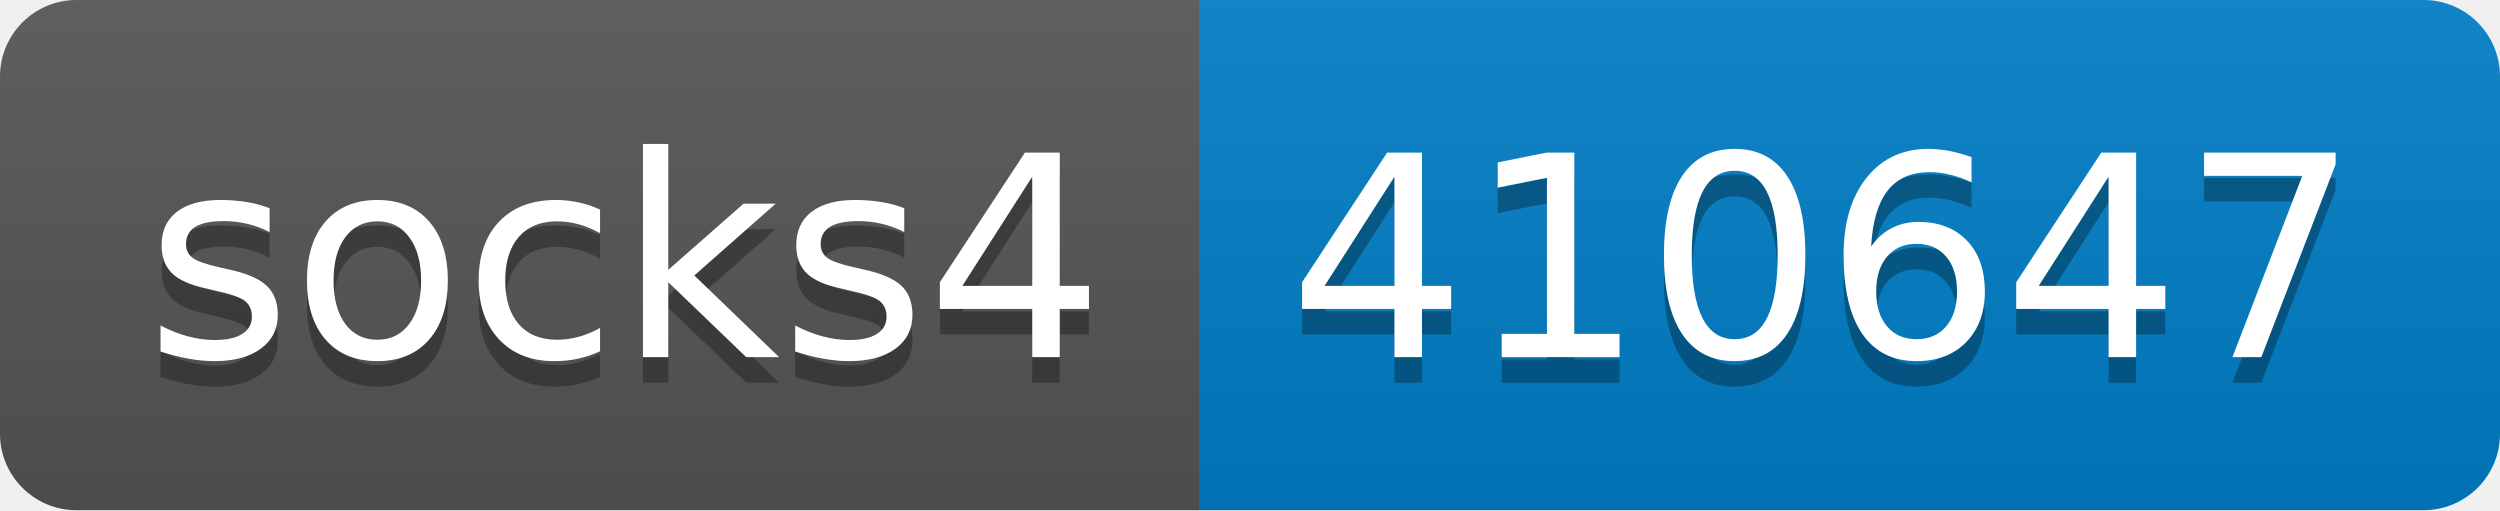
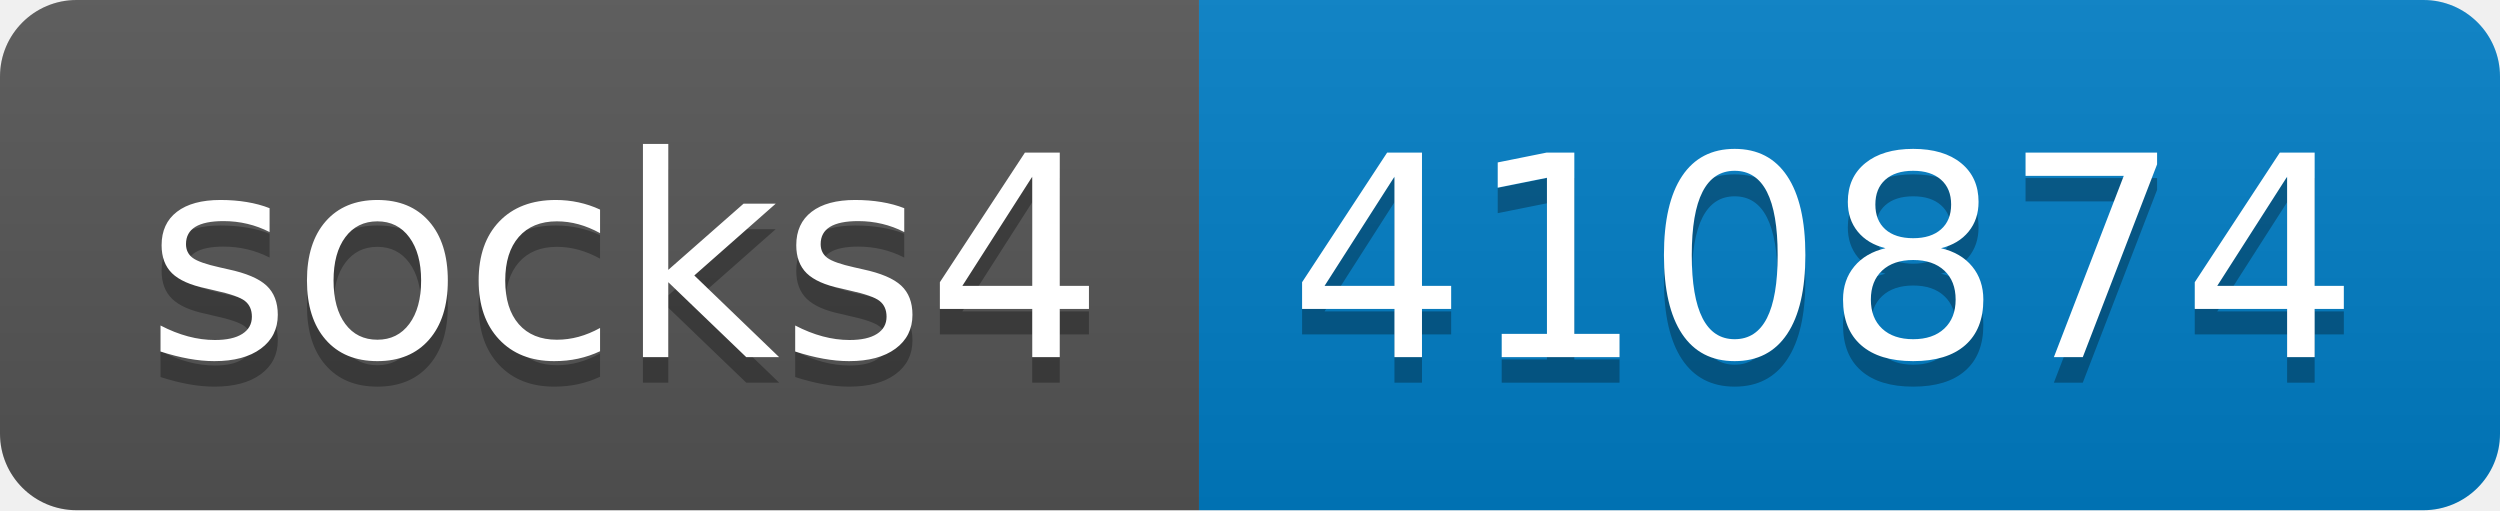
- <svg xmlns="http://www.w3.org/2000/svg" width="98" height="20" role="img" aria-label="socks4: 410647">
+ <svg xmlns="http://www.w3.org/2000/svg" width="98" height="20" role="img" aria-label="socks4: 410874">
  <linearGradient id="s" x2="0" y2="100%">
    <stop offset="0" stop-color="#bbb" stop-opacity=".1" />
    <stop offset="1" stop-opacity=".1" />
  </linearGradient>
  <clipPath id="r">
    <rect width="98" height="20" rx="3" fill="#fff" />
  </clipPath>
  <g clip-path="url(#r)">
    <rect width="47" height="20" fill="#555" />
    <rect x="47" width="51" height="20" fill="#007ec6" />
    <rect width="98" height="20" fill="url(#s)" />
  </g>
  <g fill="#fff" text-anchor="middle" font-family="Verdana,Geneva,DejaVu Sans,sans-serif" text-rendering="geometricPrecision" font-size="110">
    <text aria-hidden="true" x="245" y="150" fill="#010101" fill-opacity=".3" transform="scale(.1)" textLength="370">socks4</text>
    <text x="245" y="140" transform="scale(.1)" fill="#fff" textLength="370">socks4</text>
-     <text aria-hidden="true" x="715" y="150" fill="#010101" fill-opacity=".3" transform="scale(.1)" textLength="410">410647</text>
-     <text x="715" y="140" transform="scale(.1)" fill="#fff" textLength="410">410647</text>
+     <text aria-hidden="true" x="715" y="150" fill="#010101" fill-opacity=".3" transform="scale(.1)" textLength="410">410874</text>
+     <text x="715" y="140" transform="scale(.1)" fill="#fff" textLength="410">410874</text>
  </g>
</svg>
